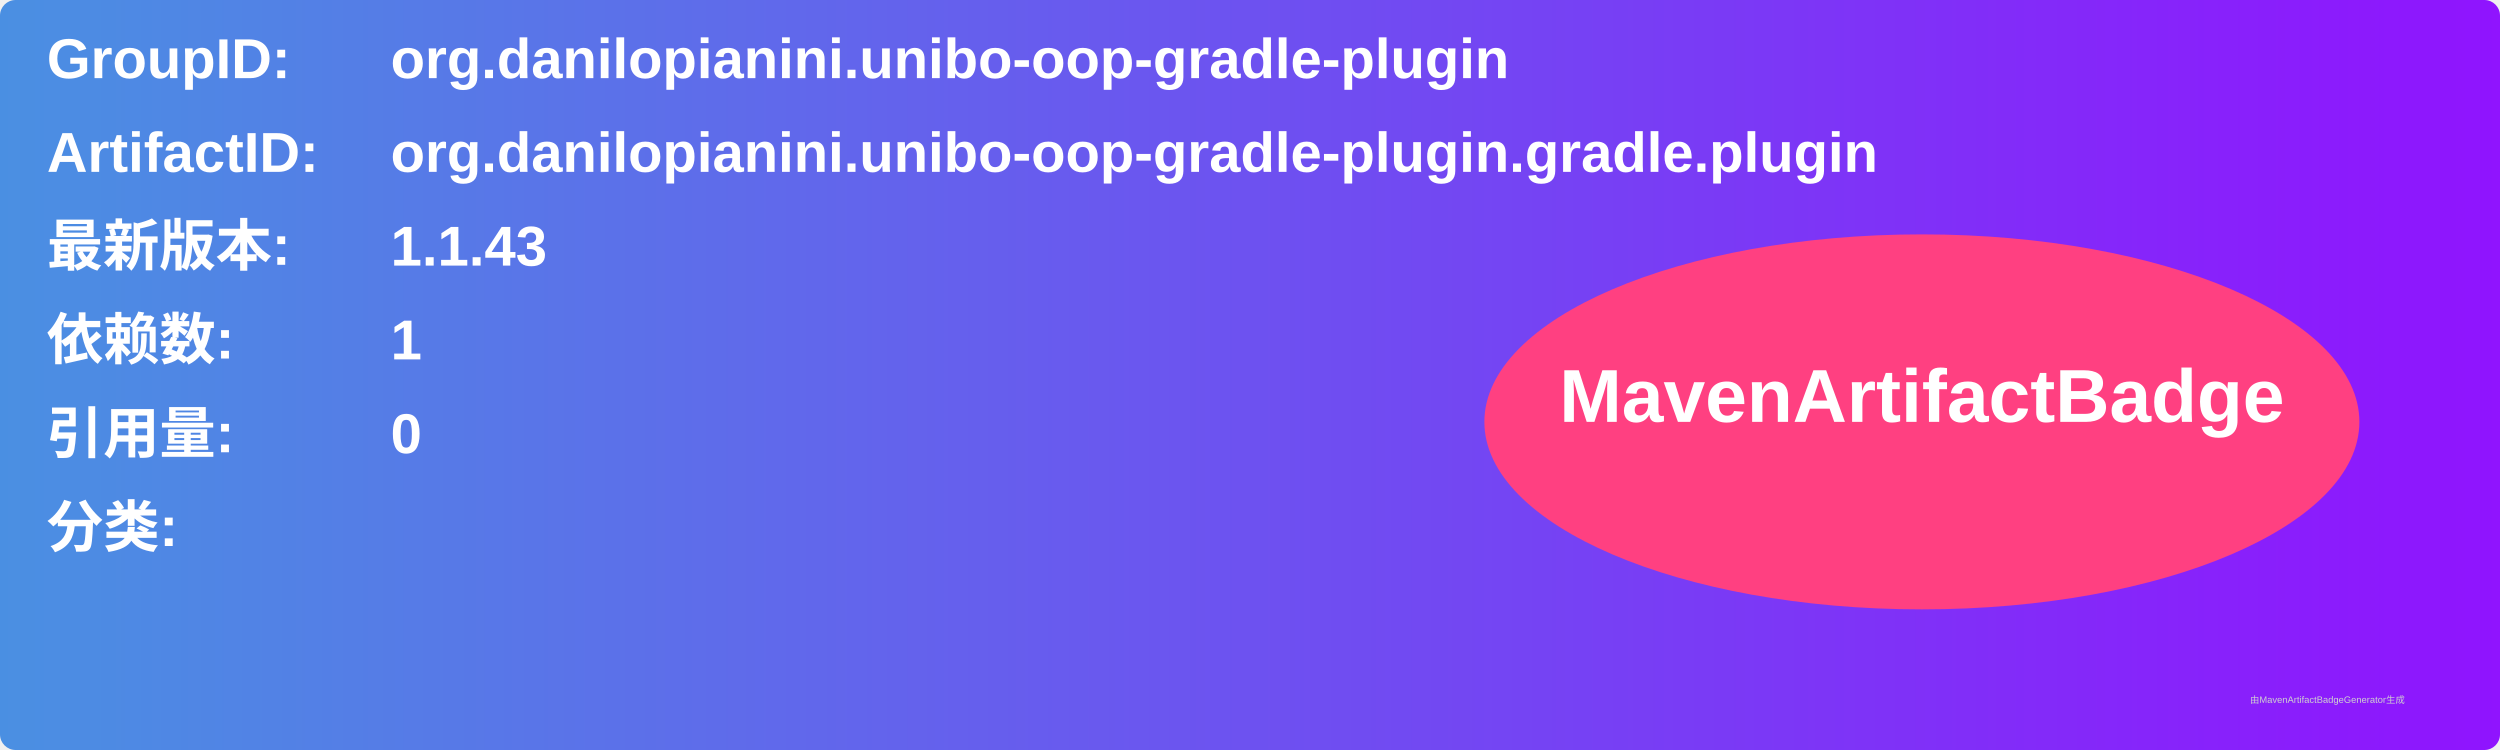
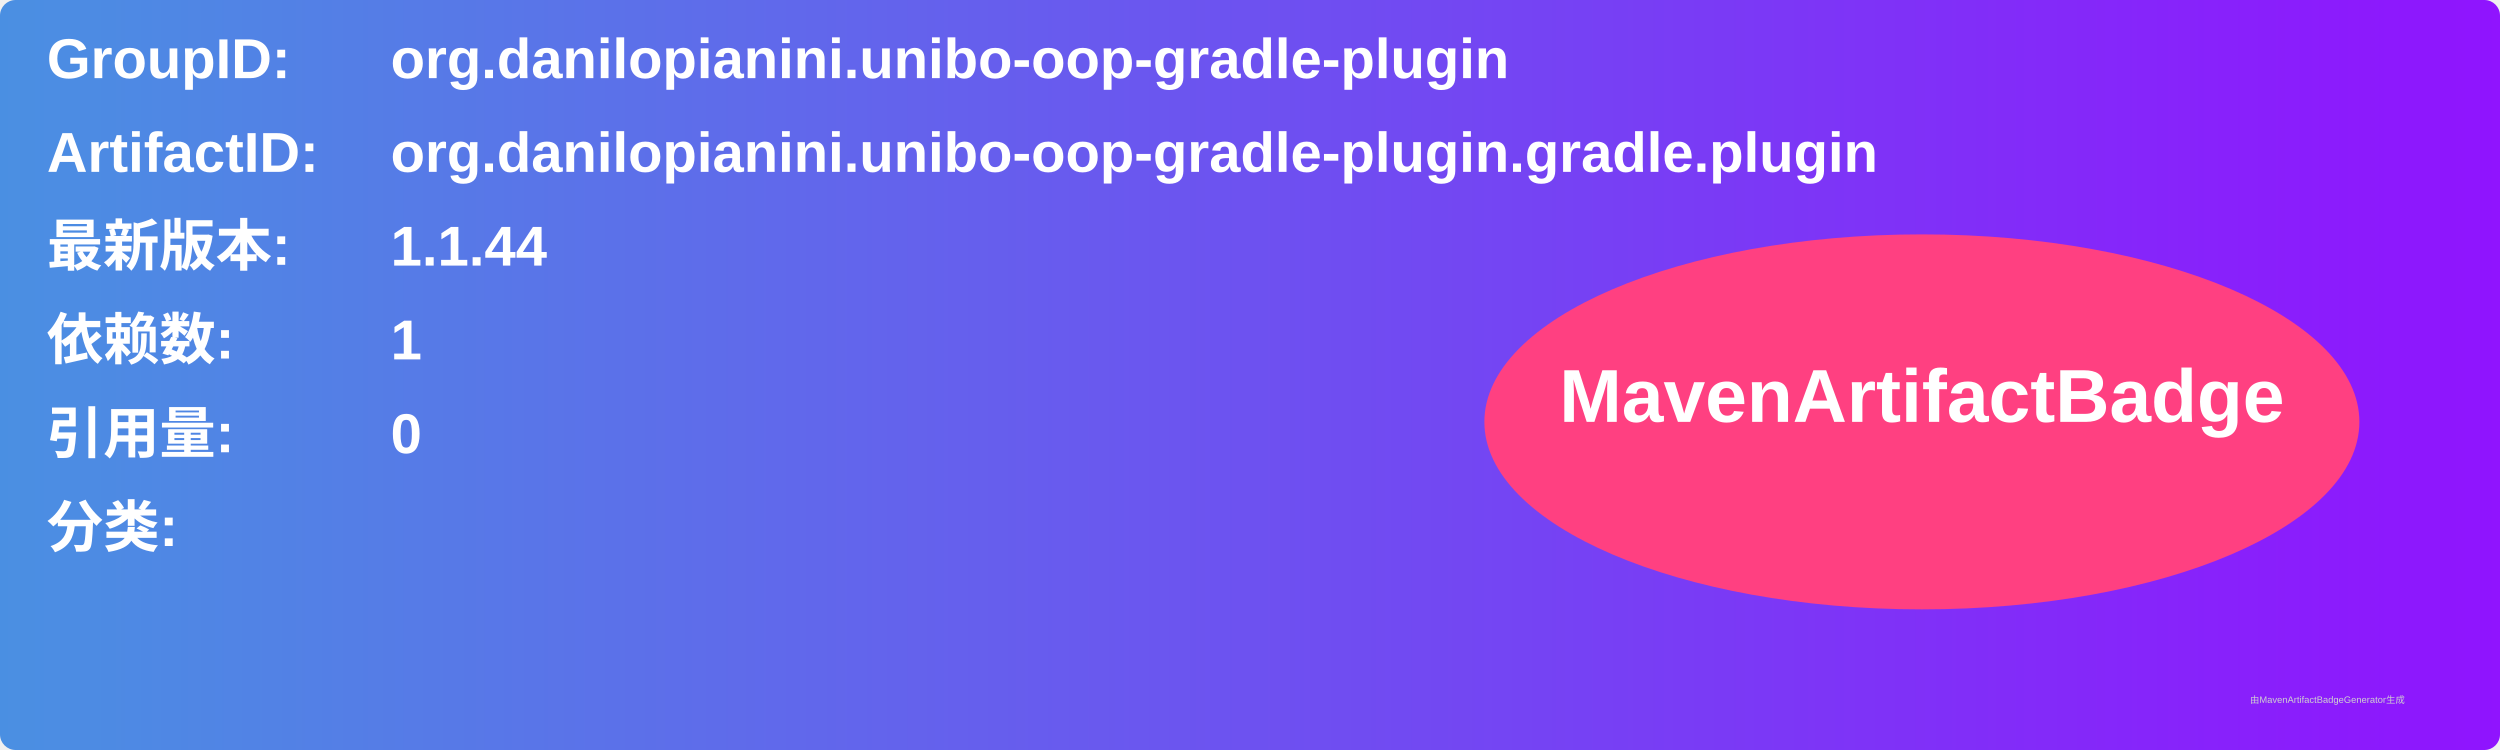
<svg xmlns="http://www.w3.org/2000/svg" width="800" height="240" viewBox="0 0 800 240">
  <linearGradient id="grad" x1="0%" y1="0%" x2="100%" y2="0%">
    <stop offset="0%" stop-color="#4a90e2" />
    <stop offset="100%" stop-color="#9013fe" />
  </linearGradient>
  <rect width="100%" height="100%" rx="5" ry="5" fill="url(#grad)" />
  <g transform="translate(15, 15)">
    <text x="0" y="10" font-family="Arial" font-size="18" fill="white" font-weight="bold" width="260">GroupID:</text>
    <text x="110" y="10" font-family="Arial" font-size="18" fill="white" font-weight="bold" width="460">org.danilopianini.unibo-oop-gradle-plugin</text>
    <text x="0" y="40" font-family="Arial" font-size="18" fill="white" font-weight="bold" width="260">ArtifactID:</text>
    <text x="110" y="40" font-family="Arial" font-size="18" fill="white" font-weight="bold" width="460">org.danilopianini.unibo-oop-gradle-plugin.gradle.plugin</text>
    <text x="0" y="70" font-family="Arial" font-size="18" fill="white" font-weight="bold">最新版本:</text>
    <text x="110" y="70" font-family="Arial" font-size="18" fill="white" font-weight="bold">
-       <tspan font-weight="bold">1.1.43</tspan>
+       <tspan font-weight="bold">1.1.44</tspan>
    </text>
    <text x="0" y="100" font-family="Arial" font-size="18" fill="white" font-weight="bold">依赖数: </text>
    <text x="110" y="100" font-family="Arial" font-size="18" fill="white">
      <tspan font-weight="bold">1</tspan>
    </text>
    <text x="0" y="130" font-family="Arial" font-size="18" fill="white" font-weight="bold">引用量: </text>
    <text x="110" y="130" font-family="Arial" font-size="18" fill="white">
      <tspan font-weight="bold">0</tspan>
    </text>
    <text x="0" y="160" font-family="Arial" font-size="18" fill="white" font-weight="bold">分类:</text>
    <text x="10" y="190" font-family="Arial" font-size="10" fill="white">
      <tspan font-weight="bold" />
    </text>
    <ellipse cx="600" cy="120" rx="140" ry="60" fill="#ff4081" />
    <text x="600" y="120" text-anchor="middle" font-family="Arial" font-size="24" fill="white" font-weight="bold">MavenArtifactBadge</text>
  </g>
  <text x="720" y="225" font-family="Arial" font-size="3" fill="#d0d0d0">由MavenArtifactBadgeGenerator生成</text>
</svg>
